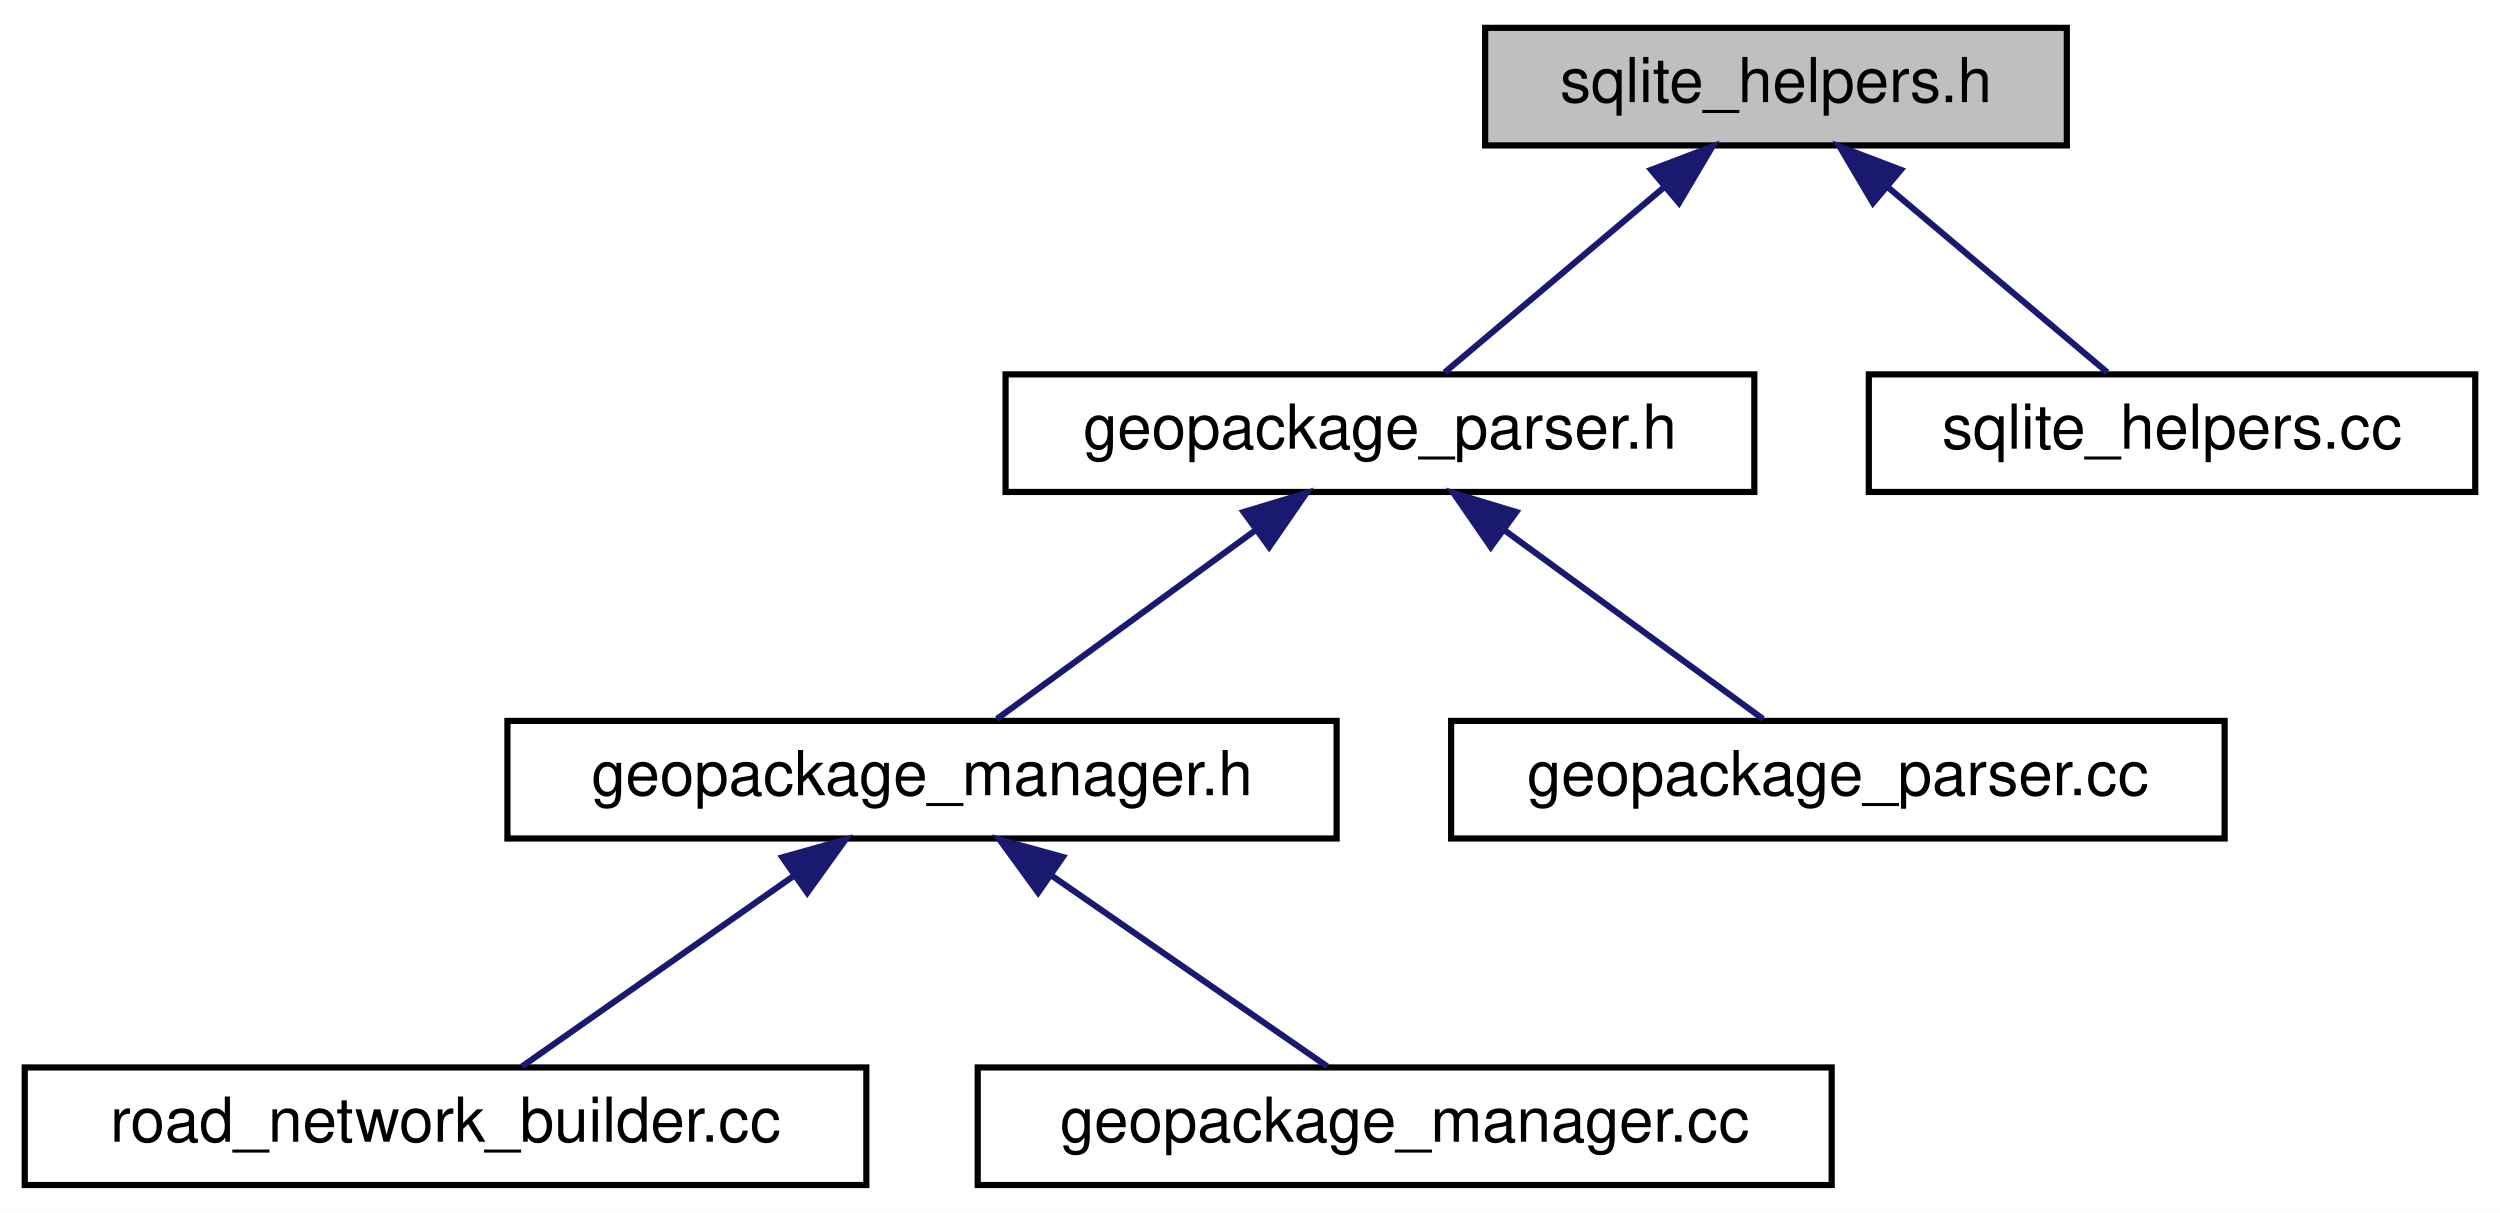
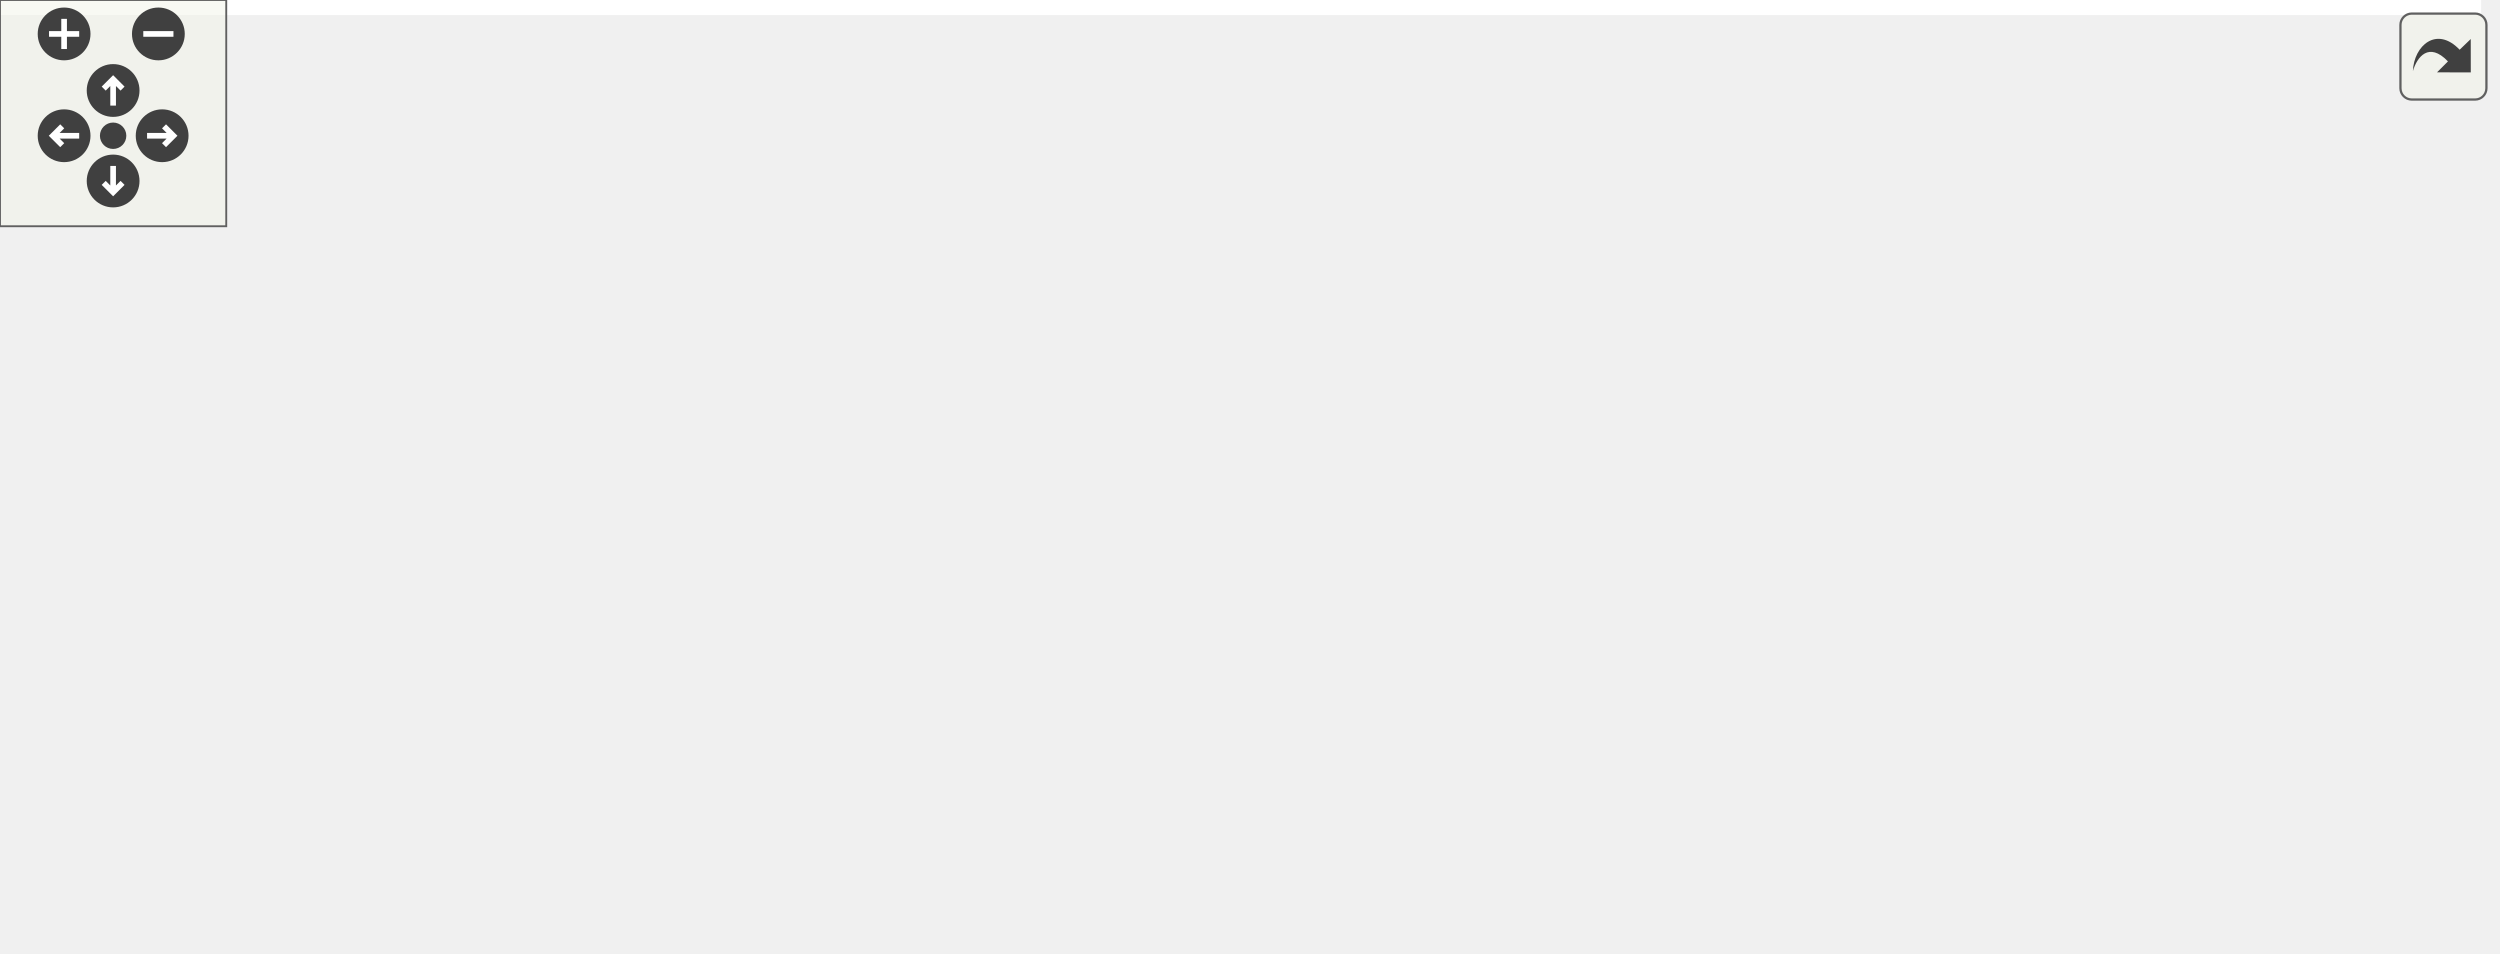
- <svg xmlns="http://www.w3.org/2000/svg" xmlns:xlink="http://www.w3.org/1999/xlink" width="404pt" height="196pt" viewBox="0.00 0.00 404.00 196.00">
-   <g id="graph0" class="graph" transform="scale(1 1) rotate(0) translate(4 192)">
-     <polygon fill="white" stroke="transparent" points="-4,4 -4,-192 400,-192 400,4 -4,4" />
-     <g id="node1" class="node">
-       <g id="a_node1">
-         <a xlink:title=" ">
-           <polygon fill="#bfbfbf" stroke="black" points="236,-168.5 236,-187.5 330,-187.5 330,-168.5 236,-168.5" />
-           <text text-anchor="middle" x="283" y="-175.5" font-family="Helvetica,sans-Serif" font-size="10.00">sqlite_helpers.h</text>
-         </a>
-       </g>
-     </g>
-     <g id="node2" class="node">
-       <g id="a_node2">
-         <a xlink:href="geopackage__parser_8h.html" target="_top" xlink:title=" ">
-           <polygon fill="white" stroke="black" points="158.5,-112.5 158.5,-131.5 279.5,-131.5 279.5,-112.5 158.5,-112.5" />
-           <text text-anchor="middle" x="219" y="-119.5" font-family="Helvetica,sans-Serif" font-size="10.00">geopackage_parser.h</text>
-         </a>
-       </g>
-     </g>
-     <g id="edge1" class="edge">
-       <path fill="none" stroke="midnightblue" d="M265.01,-161.82C253.54,-152.15 239.09,-139.95 229.47,-131.83" />
-       <polygon fill="midnightblue" stroke="midnightblue" points="262.82,-164.55 272.72,-168.32 267.33,-159.2 262.82,-164.55" />
-     </g>
-     <g id="node7" class="node">
-       <g id="a_node7">
-         <a xlink:href="sqlite__helpers_8cc.html" target="_top" xlink:title=" ">
-           <polygon fill="white" stroke="black" points="298,-112.5 298,-131.5 396,-131.5 396,-112.5 298,-112.5" />
-           <text text-anchor="middle" x="347" y="-119.5" font-family="Helvetica,sans-Serif" font-size="10.00">sqlite_helpers.cc</text>
-         </a>
-       </g>
-     </g>
-     <g id="edge6" class="edge">
-       <path fill="none" stroke="midnightblue" d="M300.99,-161.82C312.46,-152.15 326.91,-139.95 336.53,-131.83" />
-       <polygon fill="midnightblue" stroke="midnightblue" points="298.67,-159.2 293.28,-168.32 303.18,-164.55 298.67,-159.2" />
-     </g>
-     <g id="node3" class="node">
-       <g id="a_node3">
-         <a xlink:href="geopackage__manager_8h.html" target="_top" xlink:title=" ">
-           <polygon fill="white" stroke="black" points="78,-56.5 78,-75.5 212,-75.5 212,-56.5 78,-56.5" />
-           <text text-anchor="middle" x="145" y="-63.5" font-family="Helvetica,sans-Serif" font-size="10.00">geopackage_manager.h</text>
-         </a>
-       </g>
-     </g>
-     <g id="edge2" class="edge">
-       <path fill="none" stroke="midnightblue" d="M198.97,-106.38C185.59,-96.62 168.44,-84.11 157.11,-75.83" />
-       <polygon fill="midnightblue" stroke="midnightblue" points="196.97,-109.26 207.11,-112.32 201.1,-103.6 196.97,-109.26" />
-     </g>
-     <g id="node6" class="node">
-       <g id="a_node6">
-         <a xlink:href="geopackage__parser_8cc.html" target="_top" xlink:title=" ">
-           <polygon fill="white" stroke="black" points="230.5,-56.5 230.5,-75.5 355.5,-75.5 355.5,-56.5 230.5,-56.5" />
-           <text text-anchor="middle" x="293" y="-63.5" font-family="Helvetica,sans-Serif" font-size="10.00">geopackage_parser.cc</text>
-         </a>
-       </g>
-     </g>
-     <g id="edge5" class="edge">
-       <path fill="none" stroke="midnightblue" d="M239.03,-106.38C252.41,-96.62 269.56,-84.11 280.89,-75.83" />
-       <polygon fill="midnightblue" stroke="midnightblue" points="236.9,-103.6 230.89,-112.32 241.03,-109.26 236.9,-103.6" />
-     </g>
-     <g id="node4" class="node">
-       <g id="a_node4">
-         <a xlink:href="road__network__builder_8cc.html" target="_top" xlink:title=" ">
-           <polygon fill="white" stroke="black" points="0,-0.5 0,-19.5 136,-19.5 136,-0.5 0,-0.5" />
-           <text text-anchor="middle" x="68" y="-7.5" font-family="Helvetica,sans-Serif" font-size="10.00">road_network_builder.cc</text>
-         </a>
-       </g>
-     </g>
-     <g id="edge3" class="edge">
-       <path fill="none" stroke="midnightblue" d="M124.1,-50.34C110.09,-40.52 92.12,-27.91 80.34,-19.65" />
-       <polygon fill="midnightblue" stroke="midnightblue" points="122.43,-53.45 132.63,-56.32 126.45,-47.72 122.43,-53.45" />
-     </g>
-     <g id="node5" class="node">
-       <g id="a_node5">
-         <a xlink:href="geopackage__manager_8cc.html" target="_top" xlink:title=" ">
-           <polygon fill="white" stroke="black" points="154,-0.5 154,-19.5 292,-19.5 292,-0.5 154,-0.5" />
-           <text text-anchor="middle" x="223" y="-7.5" font-family="Helvetica,sans-Serif" font-size="10.00">geopackage_manager.cc</text>
-         </a>
-       </g>
-     </g>
-     <g id="edge4" class="edge">
-       <path fill="none" stroke="midnightblue" d="M165.77,-50.62C180.02,-40.76 198.46,-27.99 210.5,-19.65" />
-       <polygon fill="midnightblue" stroke="midnightblue" points="163.76,-47.75 157.53,-56.32 167.75,-53.51 163.76,-47.75" />
+ <svg xmlns="http://www.w3.org/2000/svg" xmlns:xlink="http://www.w3.org/1999/xlink" id="main" version="1.1" xml:space="preserve">
+   <style type="text/css">
+ .edge:hover path { stroke: red; }
+ .edge:hover polygon { stroke: red; fill: red; }
+ </style>
+   <defs>
+     <circle id="rim" cx="0" cy="0" r="7" />
+     <circle id="rim2" cx="0" cy="0" r="3.5" />
+     <g id="zoomPlus">
+       <use xlink:href="#rim" fill="#404040">
+         <set attributeName="fill" to="#808080" begin="zoomplus.mouseover" end="zoomplus.mouseout" />
+       </use>
+       <path d="M-4,0h8M0,-4v8" fill="none" stroke="white" stroke-width="1.5" pointer-events="none" />
+     </g>
+     <g id="zoomMin">
+       <use xlink:href="#rim" fill="#404040">
+         <set attributeName="fill" to="#808080" begin="zoomminus.mouseover" end="zoomminus.mouseout" />
+       </use>
+       <path d="M-4,0h8" fill="none" stroke="white" stroke-width="1.5" pointer-events="none" />
+     </g>
+     <g id="dirArrow">
+       <path fill="none" stroke="white" stroke-width="1.5" d="M0,-3.0v7 M-2.5,-0.5L0,-3.0L2.5,-0.5" />
+     </g>
+     <g id="resetDef">
+       <use xlink:href="#rim2" fill="#404040">
+         <set attributeName="fill" to="#808080" begin="reset.mouseover" end="reset.mouseout" />
+       </use>
+     </g>
+   </defs>
+   <svg id="graph" class="graph">
+     <g id="viewport">
+       <polygon fill="white" stroke="transparent" points="-4,4 -4,-192 658,-192 658,4 -4,4" />
+       <g id="node1" class="node">
+         <g id="a_node1">
+           <a xlink:title=" ">
+             <polygon fill="#bfbfbf" stroke="black" points="384.5,-168.5 384.5,-187.5 478.5,-187.5 478.5,-168.5 384.5,-168.5" />
+             <text text-anchor="middle" x="431.5" y="-175.5" font-family="Helvetica,sans-Serif" font-size="10.00">sqlite_helpers.h</text>
+           </a>
+         </g>
+       </g>
+       <g id="node2" class="node">
+         <g id="a_node2">
+           <a xlink:href="geopackage__parser_8h.html" target="_top" xlink:title=" ">
+             <polygon fill="white" stroke="black" points="307,-112.5 307,-131.5 428,-131.5 428,-112.5 307,-112.5" />
+             <text text-anchor="middle" x="367.5" y="-119.5" font-family="Helvetica,sans-Serif" font-size="10.00">geopackage_parser.h</text>
+           </a>
+         </g>
+       </g>
+       <g id="edge1" class="edge">
+         <path fill="none" stroke="midnightblue" d="M413.51,-161.82C402.04,-152.15 387.59,-139.95 377.97,-131.83" />
+         <polygon fill="midnightblue" stroke="midnightblue" points="411.32,-164.55 421.22,-168.32 415.83,-159.2 411.32,-164.55" />
+       </g>
+       <g id="node11" class="node">
+         <g id="a_node11">
+           <a xlink:href="sqlite__helpers_8cc.html" target="_top" xlink:title=" ">
+             <polygon fill="white" stroke="black" points="446.5,-112.5 446.5,-131.5 544.5,-131.5 544.5,-112.5 446.5,-112.5" />
+             <text text-anchor="middle" x="495.5" y="-119.5" font-family="Helvetica,sans-Serif" font-size="10.00">sqlite_helpers.cc</text>
+           </a>
+         </g>
+       </g>
+       <g id="edge12" class="edge">
+         <path fill="none" stroke="midnightblue" d="M449.49,-161.82C460.96,-152.15 475.41,-139.95 485.03,-131.83" />
+         <polygon fill="midnightblue" stroke="midnightblue" points="447.17,-159.2 441.78,-168.32 451.68,-164.55 447.17,-159.2" />
+       </g>
+       <g id="node3" class="node">
+         <g id="a_node3">
+           <a xlink:href="road__rulebook__builder_8h.html" target="_top" xlink:title=" ">
+             <polygon fill="white" stroke="black" points="376.5,-56.5 376.5,-75.5 510.5,-75.5 510.5,-56.5 376.5,-56.5" />
+             <text text-anchor="middle" x="443.5" y="-63.5" font-family="Helvetica,sans-Serif" font-size="10.00">road_rulebook_builder.h</text>
+           </a>
+         </g>
+       </g>
+       <g id="edge2" class="edge">
+         <path fill="none" stroke="midnightblue" d="M388.08,-106.38C401.81,-96.62 419.43,-84.11 431.07,-75.83" />
+         <polygon fill="midnightblue" stroke="midnightblue" points="385.84,-103.68 379.71,-112.32 389.89,-109.38 385.84,-103.68" />
+       </g>
+       <g id="node6" class="node">
+         <g id="a_node6">
+           <a xlink:href="rule__registry__builder_8h.html" target="_top" xlink:title=" ">
+             <polygon fill="white" stroke="black" points="80.5,-56.5 80.5,-75.5 206.5,-75.5 206.5,-56.5 80.5,-56.5" />
+             <text text-anchor="middle" x="143.5" y="-63.5" font-family="Helvetica,sans-Serif" font-size="10.00">rule_registry_builder.h</text>
+           </a>
+         </g>
+       </g>
+       <g id="edge5" class="edge">
+         <path fill="none" stroke="midnightblue" d="M322.24,-110.09C279.92,-99.89 217.59,-84.86 178.83,-75.52" />
+         <polygon fill="midnightblue" stroke="midnightblue" points="321.46,-113.5 332.01,-112.44 323.11,-106.7 321.46,-113.5" />
+       </g>
+       <g id="node8" class="node">
+         <g id="a_node8">
+           <a xlink:href="geopackage__manager_8h.html" target="_top" xlink:title=" ">
+             <polygon fill="white" stroke="black" points="224.5,-56.5 224.5,-75.5 358.5,-75.5 358.5,-56.5 224.5,-56.5" />
+             <text text-anchor="middle" x="291.5" y="-63.5" font-family="Helvetica,sans-Serif" font-size="10.00">geopackage_manager.h</text>
+           </a>
+         </g>
+       </g>
+       <g id="edge8" class="edge">
+         <path fill="none" stroke="midnightblue" d="M346.92,-106.38C333.19,-96.62 315.57,-84.11 303.93,-75.83" />
+         <polygon fill="midnightblue" stroke="midnightblue" points="345.11,-109.38 355.29,-112.32 349.16,-103.68 345.11,-109.38" />
+       </g>
+       <g id="node10" class="node">
+         <g id="a_node10">
+           <a xlink:href="geopackage__parser_8cc.html" target="_top" xlink:title=" ">
+             <polygon fill="white" stroke="black" points="529,-56.5 529,-75.5 654,-75.5 654,-56.5 529,-56.5" />
+             <text text-anchor="middle" x="591.5" y="-63.5" font-family="Helvetica,sans-Serif" font-size="10.00">geopackage_parser.cc</text>
+           </a>
+         </g>
+       </g>
+       <g id="edge11" class="edge">
+         <path fill="none" stroke="midnightblue" d="M412.76,-110.09C455.08,-99.89 517.41,-84.86 556.17,-75.52" />
+         <polygon fill="midnightblue" stroke="midnightblue" points="411.89,-106.7 402.99,-112.44 413.54,-113.5 411.89,-106.7" />
+       </g>
+       <g id="node4" class="node">
+         <g id="a_node4">
+           <a xlink:href="road__network__builder_8cc.html" target="_top" xlink:title=" ">
+             <polygon fill="white" stroke="black" points="149.5,-0.5 149.5,-19.5 285.5,-19.5 285.5,-0.5 149.5,-0.5" />
+             <text text-anchor="middle" x="217.5" y="-7.5" font-family="Helvetica,sans-Serif" font-size="10.00">road_network_builder.cc</text>
+           </a>
+         </g>
+       </g>
+       <g id="edge3" class="edge">
+         <path fill="none" stroke="midnightblue" d="M397.83,-54.09C355.14,-43.89 292.25,-28.86 253.14,-19.52" />
+         <polygon fill="midnightblue" stroke="midnightblue" points="397.15,-57.52 407.69,-56.44 398.78,-50.72 397.15,-57.52" />
+       </g>
+       <g id="node5" class="node">
+         <g id="a_node5">
+           <a xlink:href="road__rulebook__builder_8cc.html" target="_top" xlink:title=" ">
+             <polygon fill="white" stroke="black" points="460,-0.5 460,-19.5 599,-19.5 599,-0.5 460,-0.5" />
+             <text text-anchor="middle" x="529.5" y="-7.5" font-family="Helvetica,sans-Serif" font-size="10.00">road_rulebook_builder.cc</text>
+           </a>
+         </g>
+       </g>
+       <g id="edge4" class="edge">
+         <path fill="none" stroke="midnightblue" d="M465.95,-50.9C481.72,-41 502.31,-28.07 515.72,-19.65" />
+         <polygon fill="midnightblue" stroke="midnightblue" points="463.93,-48.04 457.32,-56.32 467.65,-53.97 463.93,-48.04" />
+       </g>
+       <g id="edge6" class="edge">
+         <path fill="none" stroke="midnightblue" d="M163.53,-50.38C176.91,-40.62 194.06,-28.11 205.39,-19.83" />
+         <polygon fill="midnightblue" stroke="midnightblue" points="161.4,-47.6 155.39,-56.32 165.53,-53.26 161.4,-47.6" />
+       </g>
+       <g id="node7" class="node">
+         <g id="a_node7">
+           <a xlink:href="rule__registry__builder_8cc.html" target="_top" xlink:title=" ">
+             <polygon fill="white" stroke="black" points="0,-0.5 0,-19.5 131,-19.5 131,-0.5 0,-0.5" />
+             <text text-anchor="middle" x="65.5" y="-7.5" font-family="Helvetica,sans-Serif" font-size="10.00">rule_registry_builder.cc</text>
+           </a>
+         </g>
+       </g>
+       <g id="edge7" class="edge">
+         <path fill="none" stroke="midnightblue" d="M122.73,-50.62C108.48,-40.76 90.04,-27.99 78,-19.65" />
+         <polygon fill="midnightblue" stroke="midnightblue" points="120.75,-53.51 130.97,-56.32 124.74,-47.75 120.75,-53.51" />
+       </g>
+       <g id="edge9" class="edge">
+         <path fill="none" stroke="midnightblue" d="M271.47,-50.38C258.09,-40.62 240.94,-28.11 229.61,-19.83" />
+         <polygon fill="midnightblue" stroke="midnightblue" points="269.47,-53.26 279.61,-56.32 273.6,-47.6 269.47,-53.26" />
+       </g>
+       <g id="node9" class="node">
+         <g id="a_node9">
+           <a xlink:href="geopackage__manager_8cc.html" target="_top" xlink:title=" ">
+             <polygon fill="white" stroke="black" points="303.5,-0.5 303.5,-19.5 441.5,-19.5 441.5,-0.5 303.5,-0.5" />
+             <text text-anchor="middle" x="372.5" y="-7.5" font-family="Helvetica,sans-Serif" font-size="10.00">geopackage_manager.cc</text>
+           </a>
+         </g>
+       </g>
+       <g id="edge10" class="edge">
+         <path fill="none" stroke="midnightblue" d="M313.07,-50.62C327.86,-40.76 347.01,-27.99 359.52,-19.65" />
+         <polygon fill="midnightblue" stroke="midnightblue" points="310.89,-47.86 304.51,-56.32 314.78,-53.69 310.89,-47.86" />
+       </g>
+     </g>
+   </svg>
+   <g id="navigator" transform="translate(0 0)" fill="#404254">
+     <rect fill="#f2f5e9" fill-opacity="0.5" stroke="#606060" stroke-width=".5" x="0" y="0" width="60" height="60" />
+     <use id="zoomplus" xlink:href="#zoomPlus" x="17" y="9" />
+     <use id="zoomminus" xlink:href="#zoomMin" x="42" y="9" />
+     <use id="reset" xlink:href="#resetDef" x="30" y="36" />
+     <g id="arrowUp" xlink:href="#dirArrow" transform="translate(30 24)">
+       <use xlink:href="#rim" fill="#404040">
+         <set attributeName="fill" to="#808080" begin="arrowUp.mouseover" end="arrowUp.mouseout" />
+       </use>
+       <path fill="none" stroke="white" stroke-width="1.5" d="M0,-3.0v7 M-2.5,-0.5L0,-3.0L2.5,-0.5" />
+     </g>
+     <g id="arrowRight" xlink:href="#dirArrow" transform="rotate(90) translate(36 -43)">
+       <use xlink:href="#rim" fill="#404040">
+         <set attributeName="fill" to="#808080" begin="arrowRight.mouseover" end="arrowRight.mouseout" />
+       </use>
+       <path fill="none" stroke="white" stroke-width="1.5" d="M0,-3.0v7 M-2.5,-0.5L0,-3.0L2.5,-0.5" />
+     </g>
+     <g id="arrowDown" xlink:href="#dirArrow" transform="rotate(180) translate(-30 -48)">
+       <use xlink:href="#rim" fill="#404040">
+         <set attributeName="fill" to="#808080" begin="arrowDown.mouseover" end="arrowDown.mouseout" />
+       </use>
+       <path fill="none" stroke="white" stroke-width="1.5" d="M0,-3.0v7 M-2.5,-0.5L0,-3.0L2.5,-0.5" />
+     </g>
+     <g id="arrowLeft" xlink:href="#dirArrow" transform="rotate(270) translate(-36 17)">
+       <use xlink:href="#rim" fill="#404040">
+         <set attributeName="fill" to="#808080" begin="arrowLeft.mouseover" end="arrowLeft.mouseout" />
+       </use>
+       <path fill="none" stroke="white" stroke-width="1.5" d="M0,-3.0v7 M-2.5,-0.5L0,-3.0L2.5,-0.5" />
    </g>
  </g>
+   <svg viewBox="0 0 15 15" width="100%" height="30px" preserveAspectRatio="xMaxYMin meet">
+     <g id="arrow_out" transform="scale(0.3 0.3)">
+       <a xlink:href="sqlite__helpers_8h__dep__incl_org.svg" target="_base">
+         <rect id="button" ry="5" rx="5" y="6" x="6" height="38" width="38" fill="#f2f5e9" fill-opacity="0.5" stroke="#606060" stroke-width="1.0" />
+         <path id="arrow" d="M 11.5,31.437 C 11.94,20.098 22.043,11.323 32.159,21.979 L 37.069,17.246 C 37.069,17.246 37.088,32 37.088,32 L 22.16,31.978 C 22.16,31.978 26.998,27.14 26.998,27.14 C 18.529,18.264 13.292,25.23 11.5,31.437 z" style="fill:#404040;" />
+       </a>
+     </g>
+   </svg>
</svg>
